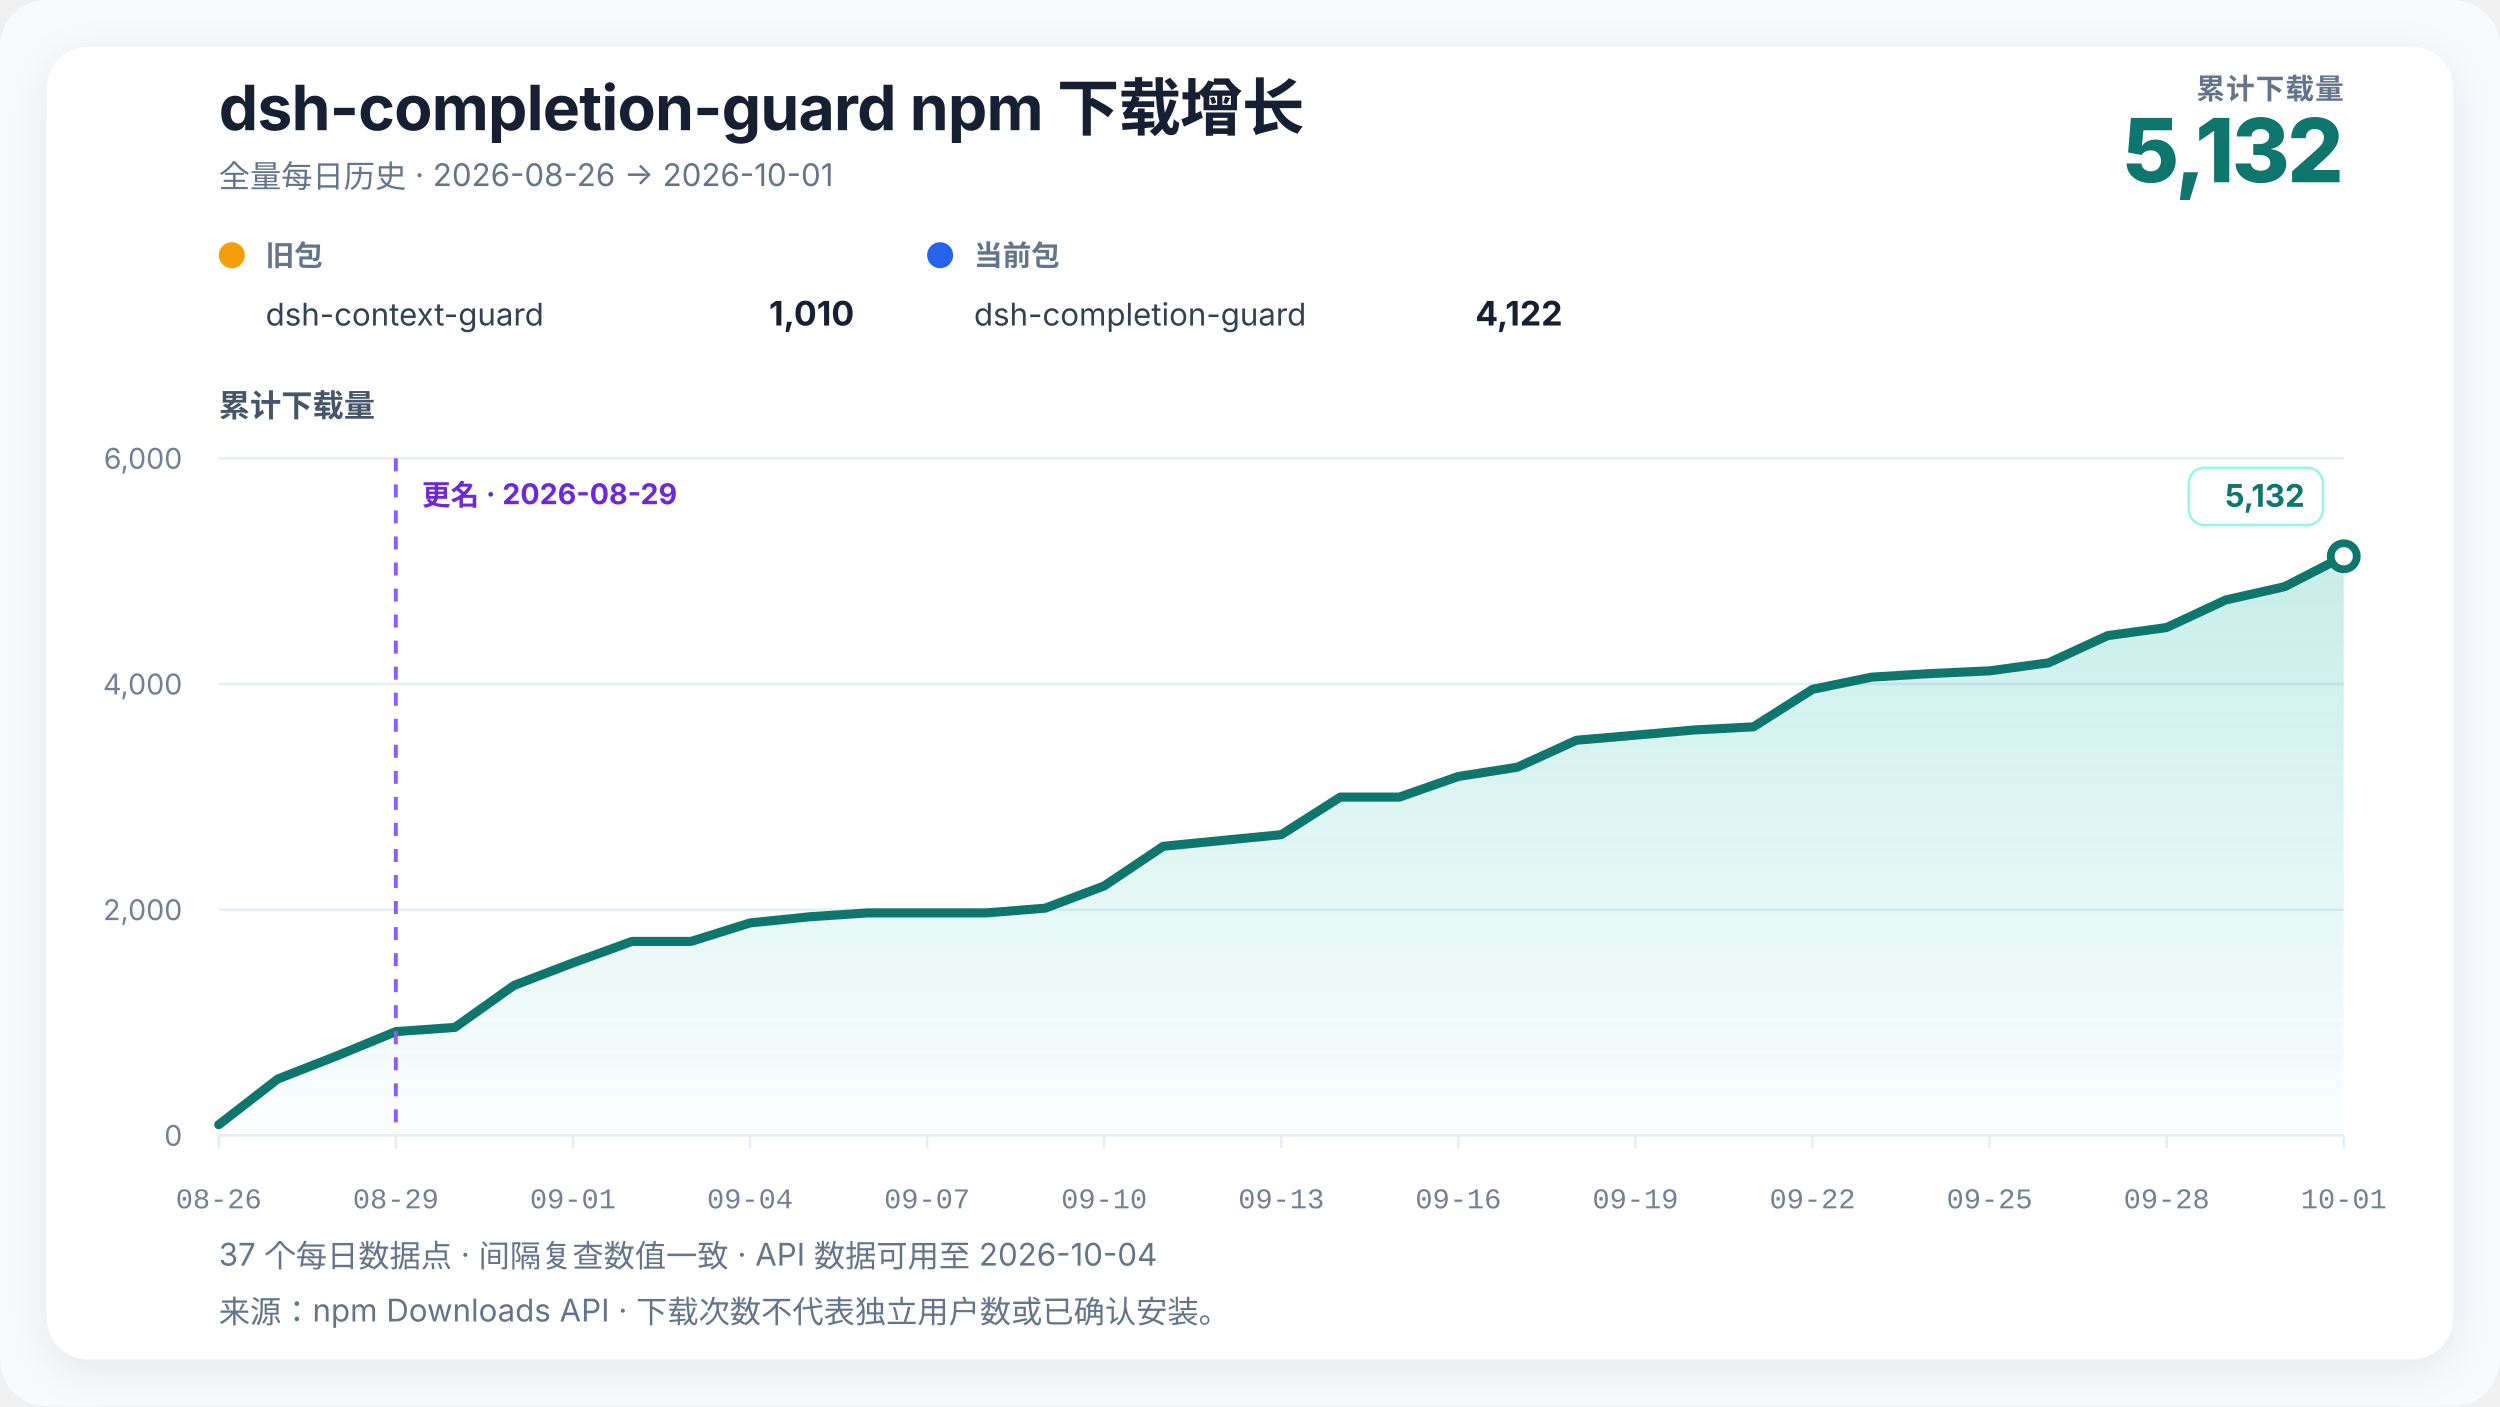
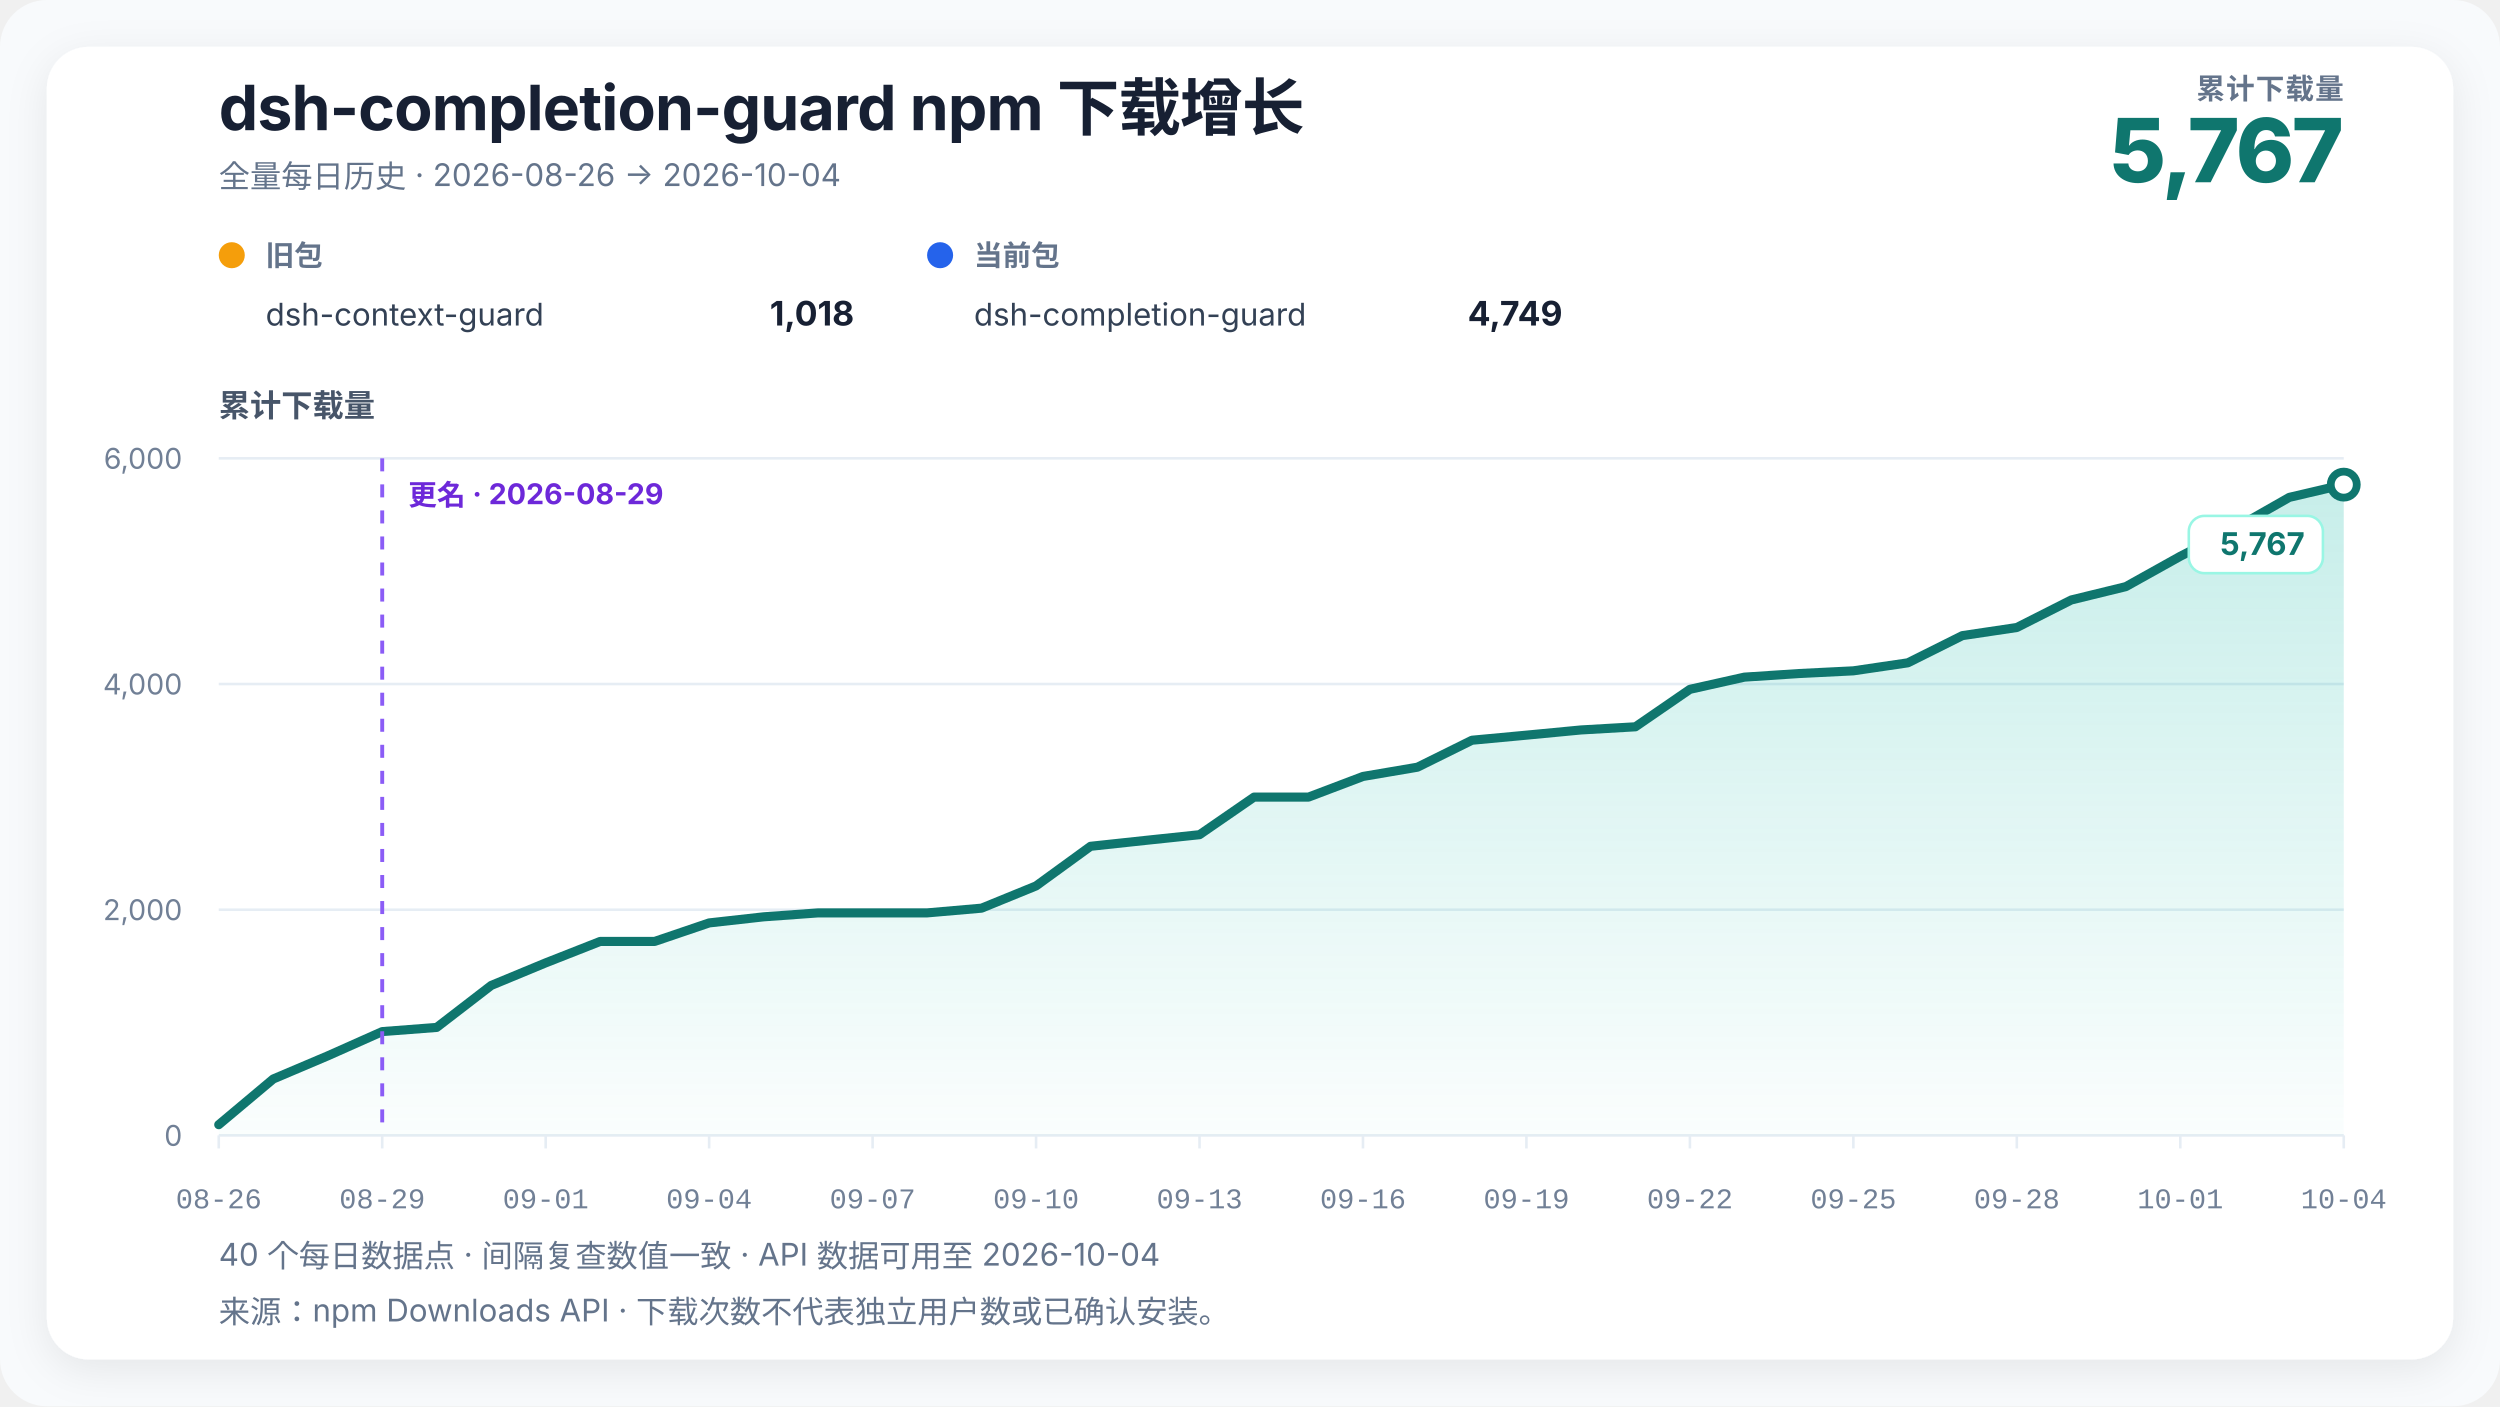
<svg xmlns="http://www.w3.org/2000/svg" width="960" height="540" viewBox="0 0 960 540" role="img" aria-labelledby="chart-title chart-desc" data-renderer-version="3" data-tick-step-days="3">
  <defs>
    <linearGradient id="growth-fill" x1="0" y1="0" x2="0" y2="1">
      <stop offset="0%" stop-color="#14b8a6" stop-opacity="0.24" />
      <stop offset="100%" stop-color="#14b8a6" stop-opacity="0.02" />
    </linearGradient>
    <filter id="soft-shadow" x="-10%" y="-10%" width="120%" height="120%">
      <feDropShadow dx="0" dy="4" stdDeviation="8" flood-color="#0f172a" flood-opacity="0.08" />
    </filter>
  </defs>
  <style>
    text { font-family: Inter, ui-sans-serif, -apple-system, BlinkMacSystemFont, "Segoe UI", "PingFang SC", "Microsoft YaHei", sans-serif; fill: #172033; }
    .title { font-size: 24px; font-weight: 720; letter-spacing: -0.3px; }
    .subtitle { font-size: 12px; fill: #64748b; }
    .metric-label { font-size: 11px; fill: #64748b; font-weight: 650; letter-spacing: 0.4px; }
    .metric-value { font-size: 34px; fill: #0f766e; font-weight: 760; letter-spacing: -1px; }
    .axis-title { font-size: 12px; fill: #475569; font-weight: 650; }
    .axis { font-size: 11px; fill: #718096; }
    .x-axis-tick { font-family: ui-monospace, "SFMono-Regular", Consolas, "Liberation Mono", monospace; font-variant-numeric: tabular-nums; }
    .grid { stroke: #e6edf4; stroke-width: 1; }
    .package-role { font-size: 11px; fill: #64748b; font-weight: 650; }
    .package-name { font-size: 12px; fill: #334155; }
    .package-total { font-size: 13px; fill: #172033; font-weight: 720; }
    .rename { stroke: #8b5cf6; stroke-width: 1.5; stroke-dasharray: 5 5; }
    .rename-label { font-size: 11px; fill: #6d28d9; font-weight: 650; }
    .endpoint { font-size: 12px; fill: #0f766e; font-weight: 740; }
    .endpoint-backdrop { fill: #ffffff; stroke: #99f6e4; stroke-width: 1; }
  </style>
  <rect width="100%" height="100%" rx="18" fill="#f8fafc" />
  <rect x="18" y="18" width="924" height="504" rx="16" fill="#ffffff" filter="url(#soft-shadow)" />
  <text x="84" y="50" class="title">dsh-completion-guard npm 下载增长</text>
-   <text x="84" y="72" class="subtitle">全量每日历史 · 2026-08-26 → 2026-10-01</text>
+   <text x="84" y="72" class="subtitle">全量每日历史 · 2026-08-26 → 2026-10-04</text>
  <text x="900" y="38" text-anchor="end" class="metric-label">累计下载量</text>
-   <text x="900" y="70" text-anchor="end" class="metric-value">5,132</text>
+   <text x="900" y="70" text-anchor="end" class="metric-value">5,767</text>
  <g transform="translate(84,102)">
    <circle cx="5" cy="-4" r="5" fill="#f59e0b" />
    <text x="18" y="0" class="package-role">旧包</text>
    <text x="18" y="23" class="package-name">dsh-context-guard</text>
-     <text x="244" y="23" text-anchor="end" class="package-total">1,010</text>
+     <text x="244" y="23" text-anchor="end" class="package-total">1,018</text>
  </g>
  <g transform="translate(356,102)">
    <circle cx="5" cy="-4" r="5" fill="#2563eb" />
    <text x="18" y="0" class="package-role">当前包</text>
    <text x="18" y="23" class="package-name">dsh-completion-guard</text>
-     <text x="244" y="23" text-anchor="end" class="package-total">4,122</text>
+     <text x="244" y="23" text-anchor="end" class="package-total">4,749</text>
  </g>
  <text x="84" y="160" class="axis-title">累计下载量</text>
  <line x1="84" y1="436" x2="900" y2="436" class="grid" />
  <text x="70" y="440" text-anchor="end" class="axis">0</text>
  <line x1="84" y1="349.333" x2="900" y2="349.333" class="grid" />
  <text x="70" y="353.333" text-anchor="end" class="axis">2,000</text>
  <line x1="84" y1="262.667" x2="900" y2="262.667" class="grid" />
  <text x="70" y="266.667" text-anchor="end" class="axis">4,000</text>
  <line x1="84" y1="176" x2="900" y2="176" class="grid" />
  <text x="70" y="180" text-anchor="end" class="axis">6,000</text>
-   <polygon points="84.00,436 84.00,431.88 106.67,414.33 129.33,405.45 152.00,396.13 174.67,394.53 197.33,378.41 220.00,369.74 242.67,361.51 265.33,361.51 288.00,354.40 310.67,352.06 333.33,350.55 356.00,350.55 378.67,350.55 401.33,348.73 424.00,340.19 446.67,324.98 469.33,322.73 492.00,320.52 514.67,306.09 537.33,306.09 560.00,298.16 582.67,294.60 605.33,284.25 628.00,282.30 650.67,280.30 673.33,279.09 696.00,264.70 718.67,260.02 741.33,258.64 764.00,257.60 786.67,254.52 809.33,244.08 832.00,240.96 854.67,230.38 877.33,225.27 900.00,213.61 900.00,436" fill="url(#growth-fill)" />
-   <polyline points="84.00,431.88 106.67,414.33 129.33,405.45 152.00,396.13 174.67,394.53 197.33,378.41 220.00,369.74 242.67,361.51 265.33,361.51 288.00,354.40 310.67,352.06 333.33,350.55 356.00,350.55 378.67,350.55 401.33,348.73 424.00,340.19 446.67,324.98 469.33,322.73 492.00,320.52 514.67,306.09 537.33,306.09 560.00,298.16 582.67,294.60 605.33,284.25 628.00,282.30 650.67,280.30 673.33,279.09 696.00,264.70 718.67,260.02 741.33,258.64 764.00,257.60 786.67,254.52 809.33,244.08 832.00,240.96 854.67,230.38 877.33,225.27 900.00,213.61" fill="none" stroke="#0f766e" stroke-width="3.5" stroke-linejoin="round" stroke-linecap="round" />
-   <line x1="152" y1="176" x2="152" y2="436" class="rename" />
-   <text x="162" y="194" text-anchor="start" class="rename-label">更名 · 2026-08-29</text>
-   <circle cx="900" cy="213.613" r="5" fill="#ffffff" stroke="#0f766e" stroke-width="3" />
-   <g class="endpoint-badge" data-position="above">
-     <rect x="840.50" y="179.61" width="51.50" height="22" rx="6" class="endpoint-backdrop" />
-     <text x="885.00" y="194.61" text-anchor="end" class="endpoint">5,132</text>
+   <polygon points="84.00,436 84.00,431.88 104.92,414.33 125.85,405.45 146.77,396.13 167.69,394.53 188.62,378.41 209.54,369.74 230.46,361.51 251.38,361.51 272.31,354.40 293.23,352.06 314.15,350.55 335.08,350.55 356.00,350.55 376.92,348.73 397.85,340.19 418.77,324.98 439.69,322.73 460.62,320.52 481.54,306.09 502.46,306.09 523.38,298.16 544.31,294.60 565.23,284.25 586.15,282.30 607.08,280.30 628.00,279.09 648.92,264.70 669.85,260.02 690.77,258.64 711.69,257.60 732.62,254.52 753.54,244.08 774.46,240.96 795.38,230.38 816.31,225.27 837.23,213.61 858.15,202.91 879.08,190.99 900.00,186.10 900.00,436" fill="url(#growth-fill)" />
+   <polyline points="84.00,431.88 104.92,414.33 125.85,405.45 146.77,396.13 167.69,394.53 188.62,378.41 209.54,369.74 230.46,361.51 251.38,361.51 272.31,354.40 293.23,352.06 314.15,350.55 335.08,350.55 356.00,350.55 376.92,348.73 397.85,340.19 418.77,324.98 439.69,322.73 460.62,320.52 481.54,306.09 502.46,306.09 523.38,298.16 544.31,294.60 565.23,284.25 586.15,282.30 607.08,280.30 628.00,279.09 648.92,264.70 669.85,260.02 690.77,258.64 711.69,257.60 732.62,254.52 753.54,244.08 774.46,240.96 795.38,230.38 816.31,225.27 837.23,213.61 858.15,202.91 879.08,190.99 900.00,186.10" fill="none" stroke="#0f766e" stroke-width="3.5" stroke-linejoin="round" stroke-linecap="round" />
+   <line x1="146.769" y1="176" x2="146.769" y2="436" class="rename" />
+   <text x="156.769" y="194" text-anchor="start" class="rename-label">更名 · 2026-08-29</text>
+   <circle cx="900" cy="186.097" r="5" fill="#ffffff" stroke="#0f766e" stroke-width="3" />
+   <g class="endpoint-badge" data-position="below">
+     <rect x="840.50" y="198.10" width="51.50" height="22" rx="6" class="endpoint-backdrop" />
+     <text x="885.00" y="213.10" text-anchor="end" class="endpoint">5,767</text>
  </g>
  <line x1="84.00" y1="436" x2="84.00" y2="441" class="grid" />
  <text x="84.00" y="464" text-anchor="middle" class="axis x-axis-tick" data-day="2026-08-26">08-26</text>
-   <line x1="152.00" y1="436" x2="152.00" y2="441" class="grid" />
-   <text x="152.00" y="464" text-anchor="middle" class="axis x-axis-tick" data-day="2026-08-29">08-29</text>
-   <line x1="220.00" y1="436" x2="220.00" y2="441" class="grid" />
-   <text x="220.00" y="464" text-anchor="middle" class="axis x-axis-tick" data-day="2026-09-01">09-01</text>
-   <line x1="288.00" y1="436" x2="288.00" y2="441" class="grid" />
-   <text x="288.00" y="464" text-anchor="middle" class="axis x-axis-tick" data-day="2026-09-04">09-04</text>
-   <line x1="356.00" y1="436" x2="356.00" y2="441" class="grid" />
-   <text x="356.00" y="464" text-anchor="middle" class="axis x-axis-tick" data-day="2026-09-07">09-07</text>
-   <line x1="424.00" y1="436" x2="424.00" y2="441" class="grid" />
-   <text x="424.00" y="464" text-anchor="middle" class="axis x-axis-tick" data-day="2026-09-10">09-10</text>
-   <line x1="492.00" y1="436" x2="492.00" y2="441" class="grid" />
-   <text x="492.00" y="464" text-anchor="middle" class="axis x-axis-tick" data-day="2026-09-13">09-13</text>
-   <line x1="560.00" y1="436" x2="560.00" y2="441" class="grid" />
-   <text x="560.00" y="464" text-anchor="middle" class="axis x-axis-tick" data-day="2026-09-16">09-16</text>
-   <line x1="628.00" y1="436" x2="628.00" y2="441" class="grid" />
-   <text x="628.00" y="464" text-anchor="middle" class="axis x-axis-tick" data-day="2026-09-19">09-19</text>
-   <line x1="696.00" y1="436" x2="696.00" y2="441" class="grid" />
-   <text x="696.00" y="464" text-anchor="middle" class="axis x-axis-tick" data-day="2026-09-22">09-22</text>
-   <line x1="764.00" y1="436" x2="764.00" y2="441" class="grid" />
-   <text x="764.00" y="464" text-anchor="middle" class="axis x-axis-tick" data-day="2026-09-25">09-25</text>
-   <line x1="832.00" y1="436" x2="832.00" y2="441" class="grid" />
-   <text x="832.00" y="464" text-anchor="middle" class="axis x-axis-tick" data-day="2026-09-28">09-28</text>
+   <line x1="146.77" y1="436" x2="146.77" y2="441" class="grid" />
+   <text x="146.77" y="464" text-anchor="middle" class="axis x-axis-tick" data-day="2026-08-29">08-29</text>
+   <line x1="209.54" y1="436" x2="209.54" y2="441" class="grid" />
+   <text x="209.54" y="464" text-anchor="middle" class="axis x-axis-tick" data-day="2026-09-01">09-01</text>
+   <line x1="272.31" y1="436" x2="272.31" y2="441" class="grid" />
+   <text x="272.31" y="464" text-anchor="middle" class="axis x-axis-tick" data-day="2026-09-04">09-04</text>
+   <line x1="335.08" y1="436" x2="335.08" y2="441" class="grid" />
+   <text x="335.08" y="464" text-anchor="middle" class="axis x-axis-tick" data-day="2026-09-07">09-07</text>
+   <line x1="397.85" y1="436" x2="397.85" y2="441" class="grid" />
+   <text x="397.85" y="464" text-anchor="middle" class="axis x-axis-tick" data-day="2026-09-10">09-10</text>
+   <line x1="460.62" y1="436" x2="460.62" y2="441" class="grid" />
+   <text x="460.62" y="464" text-anchor="middle" class="axis x-axis-tick" data-day="2026-09-13">09-13</text>
+   <line x1="523.38" y1="436" x2="523.38" y2="441" class="grid" />
+   <text x="523.38" y="464" text-anchor="middle" class="axis x-axis-tick" data-day="2026-09-16">09-16</text>
+   <line x1="586.15" y1="436" x2="586.15" y2="441" class="grid" />
+   <text x="586.15" y="464" text-anchor="middle" class="axis x-axis-tick" data-day="2026-09-19">09-19</text>
+   <line x1="648.92" y1="436" x2="648.92" y2="441" class="grid" />
+   <text x="648.92" y="464" text-anchor="middle" class="axis x-axis-tick" data-day="2026-09-22">09-22</text>
+   <line x1="711.69" y1="436" x2="711.69" y2="441" class="grid" />
+   <text x="711.69" y="464" text-anchor="middle" class="axis x-axis-tick" data-day="2026-09-25">09-25</text>
+   <line x1="774.46" y1="436" x2="774.46" y2="441" class="grid" />
+   <text x="774.46" y="464" text-anchor="middle" class="axis x-axis-tick" data-day="2026-09-28">09-28</text>
+   <line x1="837.23" y1="436" x2="837.23" y2="441" class="grid" />
+   <text x="837.23" y="464" text-anchor="middle" class="axis x-axis-tick" data-day="2026-10-01">10-01</text>
  <line x1="900.00" y1="436" x2="900.00" y2="441" class="grid" />
-   <text x="900.00" y="464" text-anchor="middle" class="axis x-axis-tick" data-day="2026-10-01">10-01</text>
-   <text x="84" y="486" class="subtitle">37 个每日数据点 · 间隔复查数值一致 · API 数据可用至 2026-10-04</text>
+   <text x="900.00" y="464" text-anchor="middle" class="axis x-axis-tick" data-day="2026-10-04">10-04</text>
+   <text x="84" y="486" class="subtitle">40 个每日数据点 · 间隔复查数值一致 · API 数据可用至 2026-10-04</text>
  <text x="84" y="508" class="subtitle">来源：npm Downloads API · 下载次数不代表独立用户数或已确认安装。</text>
</svg>
